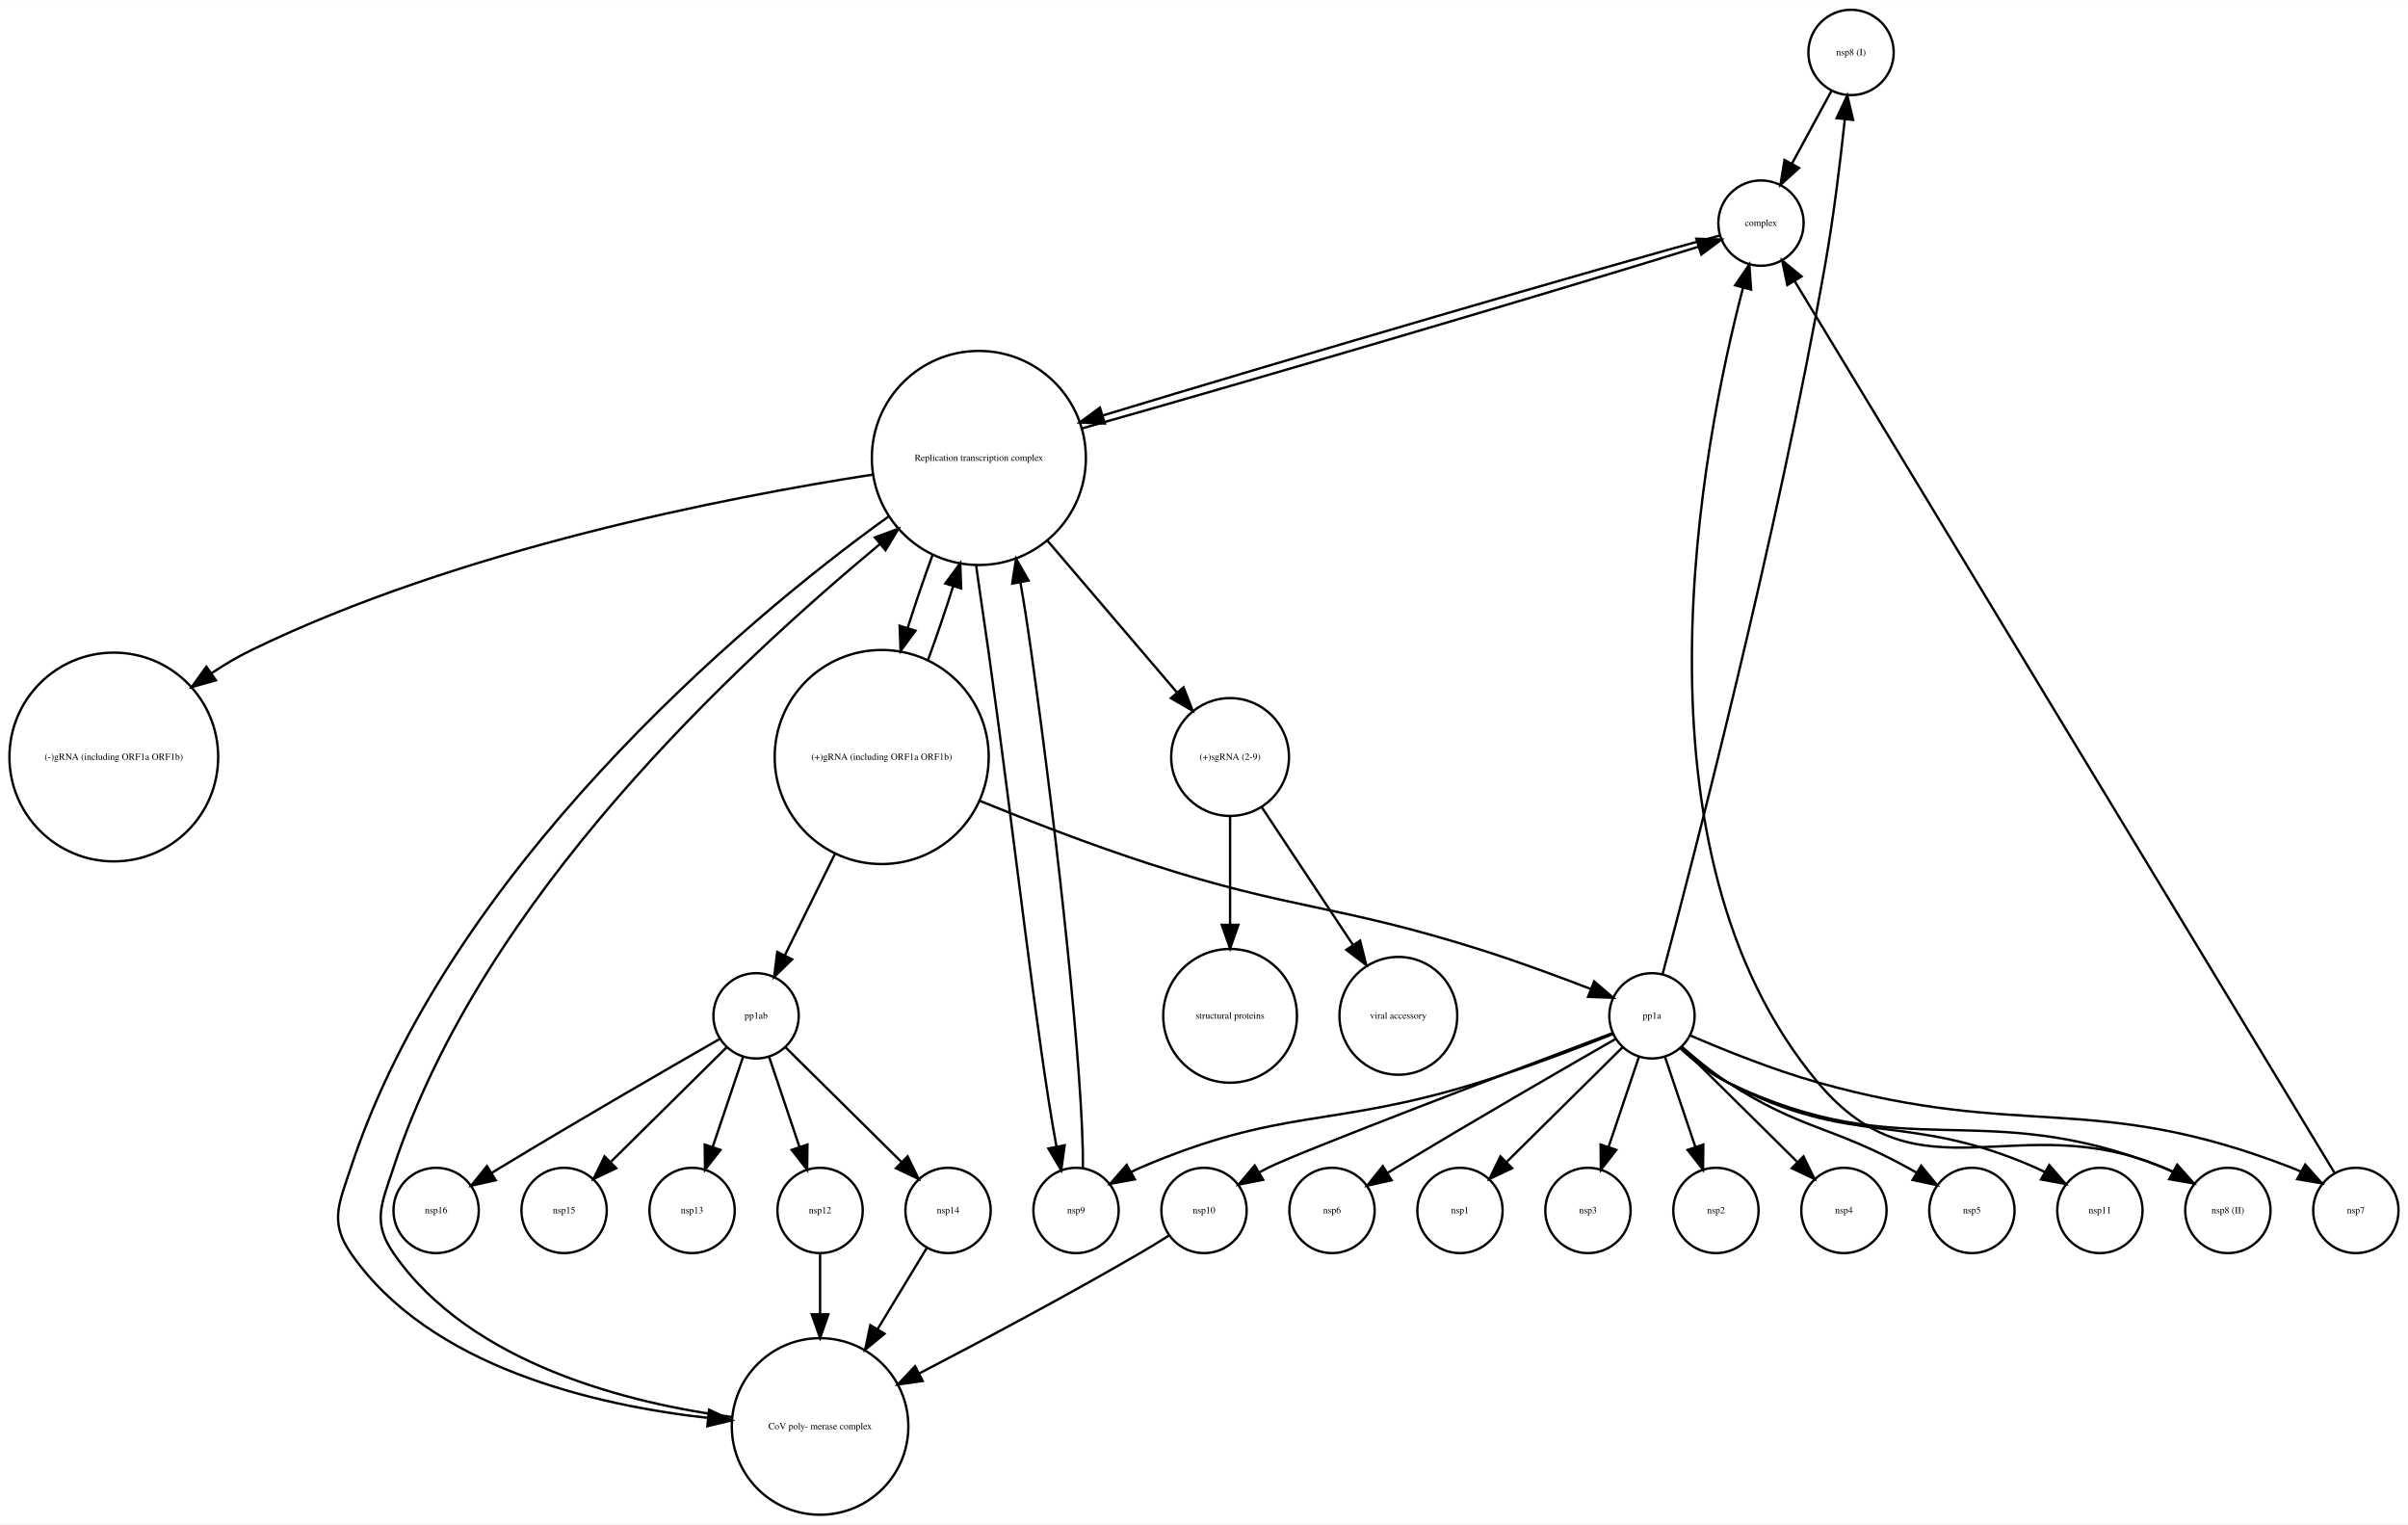
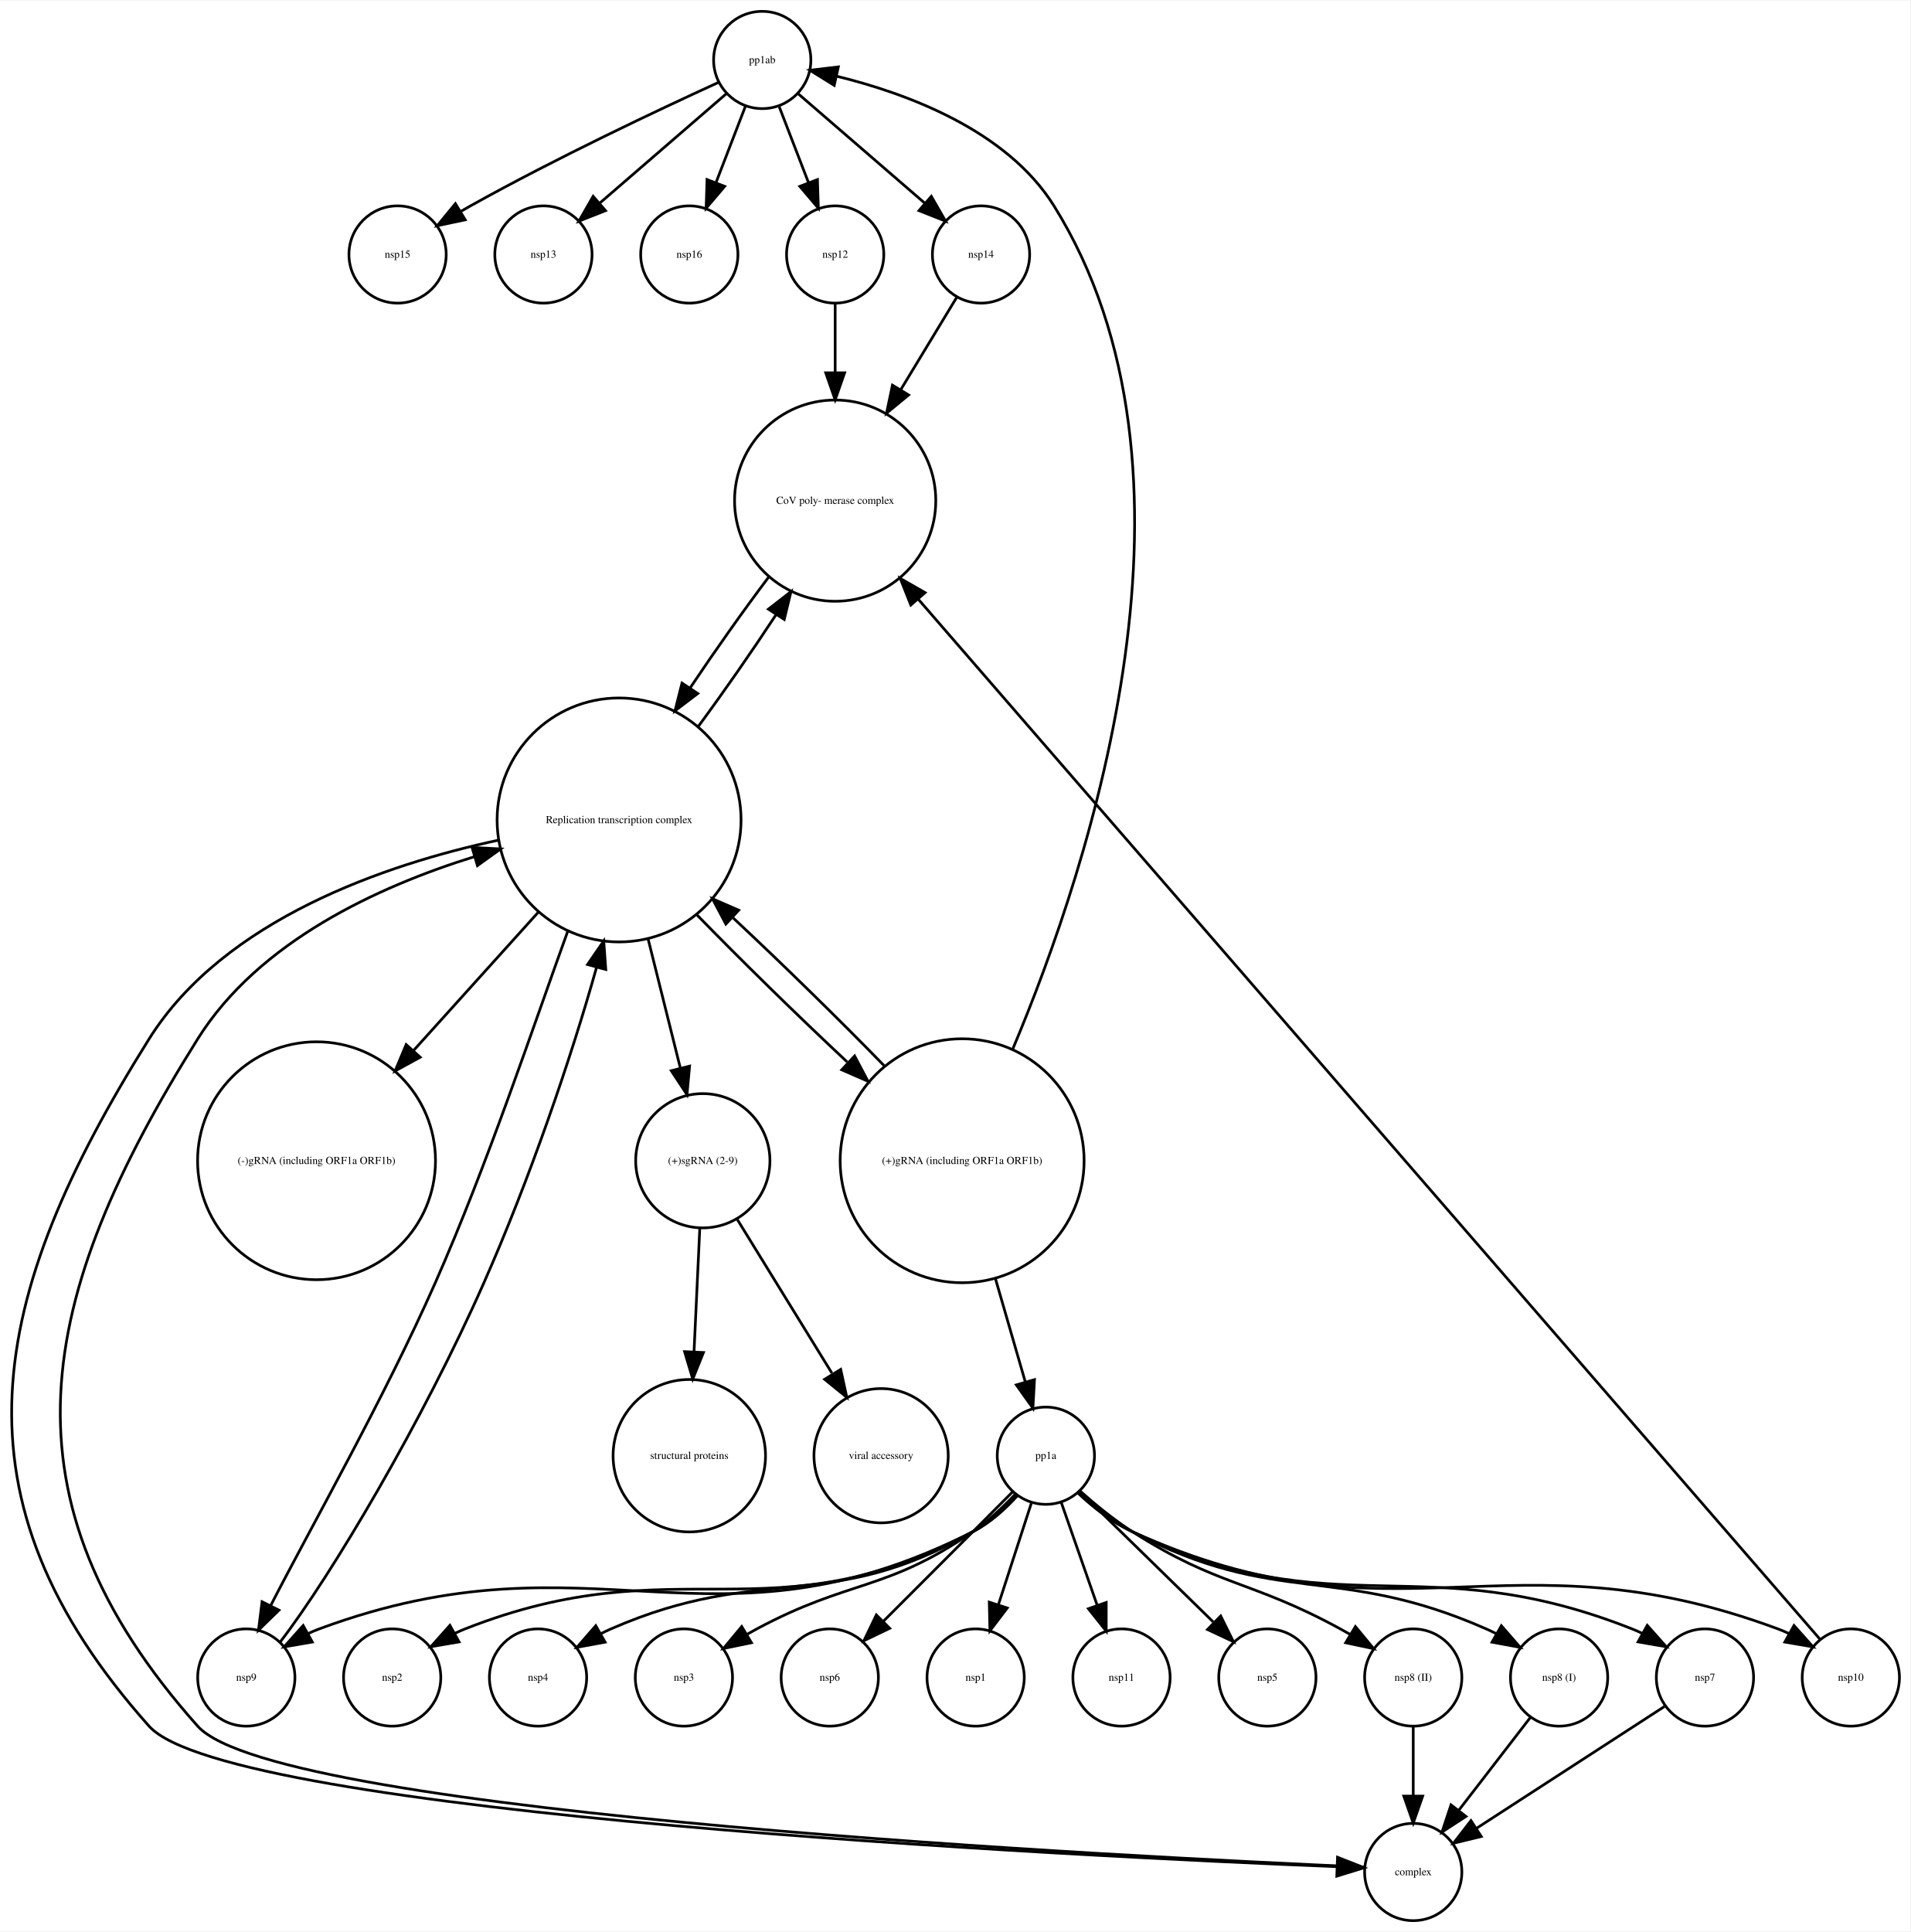
- <svg xmlns="http://www.w3.org/2000/svg" width="1016pt" height="643pt" viewBox="0.00 0.00 1016.02 642.77">
-   <g id="graph0" class="graph" transform="scale(1 1) rotate(0) translate(4 638.773)">
-     <polygon fill="white" stroke="none" points="-4,4 -4,-638.773 1012.02,-638.773 1012.02,4 -4,4" />
+ <svg xmlns="http://www.w3.org/2000/svg" width="707pt" height="715pt" viewBox="0.00 0.00 707.18 714.77">
+   <g id="graph0" class="graph" transform="scale(1 1) rotate(0) translate(4 710.773)">
+     <polygon fill="white" stroke="none" points="-4,4 -4,-710.773 703.183,-710.773 703.183,4 -4,4" />
    <g id="node1" class="node">
-       <ellipse fill="none" stroke="black" cx="777.017" cy="-616.773" rx="18" ry="18" />
-       <text text-anchor="middle" x="777.017" y="-615.573" font-family="Times,serif" font-size="4.00">nsp8 (I)</text>
+       <ellipse fill="none" stroke="black" cx="278.183" cy="-688.773" rx="18" ry="18" />
+       <text text-anchor="middle" x="278.183" y="-687.573" font-family="Times,serif" font-size="4.00">pp1ab</text>
+     </g>
+     <g id="node2" class="node">
+       <ellipse fill="none" stroke="black" cx="143.183" cy="-616.773" rx="18" ry="18" />
+       <text text-anchor="middle" x="143.183" y="-615.573" font-family="Times,serif" font-size="4.00">nsp15</text>
+     </g>
+     <g id="edge3" class="edge">
+       <path fill="none" stroke="black" d="M261.807,-680.395C240.405,-670.605 201.916,-652.485 170.183,-634.773 169.04,-634.136 167.878,-633.471 166.711,-632.789" />
+       <polygon fill="black" stroke="black" points="168.23,-629.617 157.867,-627.413 164.594,-635.598 168.23,-629.617" />
+     </g>
+     <g id="node4" class="node">
+       <ellipse fill="none" stroke="black" cx="197.183" cy="-616.773" rx="18" ry="18" />
+       <text text-anchor="middle" x="197.183" y="-615.573" font-family="Times,serif" font-size="4.00">nsp13</text>
+     </g>
+     <g id="edge5" class="edge">
+       <path fill="none" stroke="black" d="M264.807,-676.214C252.068,-665.205 232.703,-648.47 217.956,-635.726" />
+       <polygon fill="black" stroke="black" points="220.164,-633.008 210.309,-629.117 215.587,-638.304 220.164,-633.008" />
+     </g>
+     <g id="node16" class="node">
+       <ellipse fill="none" stroke="black" cx="251.183" cy="-616.773" rx="18" ry="18" />
+       <text text-anchor="middle" x="251.183" y="-615.573" font-family="Times,serif" font-size="4.00">nsp16</text>
+     </g>
+     <g id="edge1" class="edge">
+       <path fill="none" stroke="black" d="M271.921,-671.538C268.683,-663.145 264.657,-652.708 261.017,-643.269" />
+       <polygon fill="black" stroke="black" points="264.275,-641.991 257.411,-633.921 257.744,-644.51 264.275,-641.991" />
+     </g>
+     <g id="node17" class="node">
+       <ellipse fill="none" stroke="black" cx="305.183" cy="-616.773" rx="18" ry="18" />
+       <text text-anchor="middle" x="305.183" y="-615.573" font-family="Times,serif" font-size="4.00">nsp12</text>
+     </g>
+     <g id="edge2" class="edge">
+       <path fill="none" stroke="black" d="M284.445,-671.538C287.682,-663.145 291.708,-652.708 295.349,-643.269" />
+       <polygon fill="black" stroke="black" points="298.621,-644.51 298.954,-633.921 292.09,-641.991 298.621,-644.51" />
+     </g>
+     <g id="node18" class="node">
+       <ellipse fill="none" stroke="black" cx="359.183" cy="-616.773" rx="18" ry="18" />
+       <text text-anchor="middle" x="359.183" y="-615.573" font-family="Times,serif" font-size="4.00">nsp14</text>
+     </g>
+     <g id="edge4" class="edge">
+       <path fill="none" stroke="black" d="M291.558,-676.214C304.297,-665.205 323.662,-648.47 338.41,-635.726" />
+       <polygon fill="black" stroke="black" points="340.778,-638.304 346.056,-629.117 336.201,-633.008 340.778,-638.304" />
+     </g>
+     <g id="node3" class="node">
+       <ellipse fill="none" stroke="black" cx="519.183" cy="-90" rx="18" ry="18" />
+       <text text-anchor="middle" x="519.183" y="-88.8" font-family="Times,serif" font-size="4.00">nsp8 (II)</text>
+     </g>
+     <g id="node21" class="node">
+       <ellipse fill="none" stroke="black" cx="519.183" cy="-18" rx="18" ry="18" />
+       <text text-anchor="middle" x="519.183" y="-16.8" font-family="Times,serif" font-size="4.00">complex</text>
+     </g>
+     <g id="edge6" class="edge">
+       <path fill="none" stroke="black" d="M519.183,-71.697C519.183,-63.983 519.183,-54.712 519.183,-46.112" />
+       <polygon fill="black" stroke="black" points="522.683,-46.104 519.183,-36.104 515.683,-46.104 522.683,-46.104" />
+     </g>
+     <g id="node5" class="node">
+       <ellipse fill="none" stroke="black" cx="225.183" cy="-407.449" rx="45.156" ry="45.156" />
+       <text text-anchor="middle" x="225.183" y="-406.249" font-family="Times,serif" font-size="4.00">Replication transcription complex </text>
+     </g>
+     <g id="node7" class="node">
+       <ellipse fill="none" stroke="black" cx="113.183" cy="-281.293" rx="44.035" ry="44.035" />
+       <text text-anchor="middle" x="113.183" y="-280.093" font-family="Times,serif" font-size="4.00">(-)gRNA (including ORF1a ORF1b)</text>
+     </g>
+     <g id="edge10" class="edge">
+       <path fill="none" stroke="black" d="M195.463,-373.504C181.188,-357.68 163.968,-338.59 148.978,-321.973" />
+       <polygon fill="black" stroke="black" points="151.563,-319.613 142.266,-314.533 146.365,-324.302 151.563,-319.613" />
+     </g>
+     <g id="node14" class="node">
+       <ellipse fill="none" stroke="black" cx="87.183" cy="-90" rx="18" ry="18" />
+       <text text-anchor="middle" x="87.183" y="-88.8" font-family="Times,serif" font-size="4.00">nsp9</text>
+     </g>
+     <g id="edge7" class="edge">
+       <path fill="none" stroke="black" d="M206.277,-366.524C193.591,-331.565 176.393,-279.706 157.183,-236.215 138.096,-193.004 110.896,-145.329 96.297,-116.793" />
+       <polygon fill="black" stroke="black" points="99.28,-114.931 91.693,-107.536 93.013,-118.048 99.28,-114.931" />
+     </g>
+     <g id="node19" class="node">
+       <ellipse fill="none" stroke="black" cx="305.183" cy="-525.65" rx="37.247" ry="37.247" />
+       <text text-anchor="middle" x="305.183" y="-524.45" font-family="Times,serif" font-size="4.00">CoV poly- merase complex</text>
+     </g>
+     <g id="edge8" class="edge">
+       <path fill="none" stroke="black" d="M254.533,-442.093C264.026,-454.969 274.342,-469.805 283.221,-483.318" />
+       <polygon fill="black" stroke="black" points="280.452,-485.481 288.825,-491.973 286.327,-481.676 280.452,-485.481" />
+     </g>
+     <g id="edge9" class="edge">
+       <path fill="none" stroke="black" d="M180.674,-400.004C138.819,-391.045 78.898,-370.629 51.183,-326.371 -8.82,-230.554 -24.034,-156.402 51.183,-72 80.314,-39.311 393.628,-23.829 490.774,-19.981" />
+       <polygon fill="black" stroke="black" points="491.156,-23.469 501.014,-19.588 490.887,-16.475 491.156,-23.469" />
+     </g>
+     <g id="node23" class="node">
+       <ellipse fill="none" stroke="black" cx="352.183" cy="-281.293" rx="45.156" ry="45.156" />
+       <text text-anchor="middle" x="352.183" y="-280.093" font-family="Times,serif" font-size="4.00">(+)gRNA (including ORF1a ORF1b)</text>
+     </g>
+     <g id="edge11" class="edge">
+       <path fill="none" stroke="black" d="M253.795,-372.523C270.294,-355.561 291.258,-335.041 309.633,-317.858" />
+       <polygon fill="black" stroke="black" points="312.378,-320.086 317.329,-310.719 307.617,-314.954 312.378,-320.086" />
+     </g>
+     <g id="node25" class="node">
+       <ellipse fill="none" stroke="black" cx="256.183" cy="-281.293" rx="24.851" ry="24.851" />
+       <text text-anchor="middle" x="256.183" y="-280.093" font-family="Times,serif" font-size="4.00">(+)sgRNA (2-9)</text>
+     </g>
+     <g id="edge12" class="edge">
+       <path fill="none" stroke="black" d="M235.938,-363.374C239.822,-347.819 244.146,-330.502 247.797,-315.879" />
+       <polygon fill="black" stroke="black" points="251.294,-316.321 250.321,-305.771 244.502,-314.626 251.294,-316.321" />
+     </g>
+     <g id="node6" class="node">
+       <ellipse fill="none" stroke="black" cx="141.183" cy="-90" rx="18" ry="18" />
+       <text text-anchor="middle" x="141.183" y="-88.8" font-family="Times,serif" font-size="4.00">nsp2</text>
+     </g>
+     <g id="node8" class="node">
+       <ellipse fill="none" stroke="black" cx="383.183" cy="-172.107" rx="18" ry="18" />
+       <text text-anchor="middle" x="383.183" y="-170.907" font-family="Times,serif" font-size="4.00">pp1a</text>
+     </g>
+     <g id="edge13" class="edge">
+       <path fill="none" stroke="black" d="M395.956,-158.931C401.584,-153.935 408.44,-148.322 415.183,-144 446.986,-123.611 459.023,-126.099 492.183,-108 493.331,-107.373 494.498,-106.717 495.669,-106.043" />
+       <polygon fill="black" stroke="black" points="497.778,-108.858 504.527,-100.691 494.158,-102.867 497.778,-108.858" />
+     </g>
+     <g id="edge16" class="edge">
+       <path fill="none" stroke="black" d="M372.641,-157.496C368.099,-152.518 362.401,-147.303 356.183,-144 281.051,-104.09 247.327,-139.205 168.183,-108 166.965,-107.52 165.743,-106.984 164.526,-106.406" />
+       <polygon fill="black" stroke="black" points="165.949,-103.193 155.507,-101.399 162.551,-109.313 165.949,-103.193" />
+     </g>
+     <g id="node9" class="node">
+       <ellipse fill="none" stroke="black" cx="195.183" cy="-90" rx="18" ry="18" />
+       <text text-anchor="middle" x="195.183" y="-88.8" font-family="Times,serif" font-size="4.00">nsp4</text>
+     </g>
+     <g id="edge17" class="edge">
+       <path fill="none" stroke="black" d="M372.253,-157.448C367.738,-152.585 362.161,-147.462 356.183,-144 302.818,-113.096 278.685,-132.705 222.183,-108 220.984,-107.476 219.776,-106.903 218.571,-106.296" />
+       <polygon fill="black" stroke="black" points="220.018,-103.092 209.596,-101.186 216.554,-109.175 220.018,-103.092" />
+     </g>
+     <g id="node10" class="node">
+       <ellipse fill="none" stroke="black" cx="573.183" cy="-90" rx="18" ry="18" />
+       <text text-anchor="middle" x="573.183" y="-88.8" font-family="Times,serif" font-size="4.00">nsp8 (I)</text>
+     </g>
+     <g id="edge18" class="edge">
+       <path fill="none" stroke="black" d="M395.321,-158.638C400.944,-153.47 407.97,-147.805 415.183,-144 468.586,-115.823 490.929,-132.348 546.183,-108 547.38,-107.472 548.587,-106.897 549.79,-106.288" />
+       <polygon fill="black" stroke="black" points="551.811,-109.165 558.762,-101.169 548.342,-103.085 551.811,-109.165" />
+     </g>
+     <g id="node11" class="node">
+       <ellipse fill="none" stroke="black" cx="249.183" cy="-90" rx="18" ry="18" />
+       <text text-anchor="middle" x="249.183" y="-88.8" font-family="Times,serif" font-size="4.00">nsp3</text>
+     </g>
+     <g id="edge21" class="edge">
+       <path fill="none" stroke="black" d="M371.939,-157.943C367.385,-153.14 361.864,-147.93 356.183,-144 324.116,-121.82 310.541,-126.432 276.183,-108 275.03,-107.381 273.859,-106.732 272.685,-106.063" />
+       <polygon fill="black" stroke="black" points="274.191,-102.885 263.817,-100.731 270.584,-108.884 274.191,-102.885" />
+     </g>
+     <g id="node12" class="node">
+       <ellipse fill="none" stroke="black" cx="303.183" cy="-90" rx="18" ry="18" />
+       <text text-anchor="middle" x="303.183" y="-88.8" font-family="Times,serif" font-size="4.00">nsp6</text>
+     </g>
+     <g id="edge22" class="edge">
+       <path fill="none" stroke="black" d="M370.822,-158.687C366.227,-154.073 360.969,-148.796 356.183,-144 345.195,-132.991 332.913,-120.707 322.942,-110.74" />
+       <polygon fill="black" stroke="black" points="325.373,-108.222 315.826,-103.629 320.425,-113.174 325.373,-108.222" />
+     </g>
+     <g id="node13" class="node">
+       <ellipse fill="none" stroke="black" cx="627.183" cy="-90" rx="18" ry="18" />
+       <text text-anchor="middle" x="627.183" y="-88.8" font-family="Times,serif" font-size="4.00">nsp7</text>
+     </g>
+     <g id="edge23" class="edge">
+       <path fill="none" stroke="black" d="M395.189,-158.375C400.787,-153.158 407.831,-147.529 415.183,-144 490.699,-107.754 522.302,-138.841 600.183,-108 601.399,-107.518 602.622,-106.98 603.838,-106.401" />
+       <polygon fill="black" stroke="black" points="605.814,-109.307 612.855,-101.39 602.414,-103.189 605.814,-109.307" />
+     </g>
+     <g id="edge24" class="edge">
+       <path fill="none" stroke="black" d="M372.71,-157.362C368.177,-152.366 362.468,-147.173 356.183,-144 259.113,-94.993 216.149,-145.776 114.183,-108 112.787,-107.483 111.386,-106.887 109.998,-106.234" />
+       <polygon fill="black" stroke="black" points="111.622,-103.133 101.179,-101.344 108.227,-109.255 111.622,-103.133" />
+     </g>
+     <g id="node20" class="node">
+       <ellipse fill="none" stroke="black" cx="357.183" cy="-90" rx="18" ry="18" />
+       <text text-anchor="middle" x="357.183" y="-88.8" font-family="Times,serif" font-size="4.00">nsp1</text>
+     </g>
+     <g id="edge19" class="edge">
+       <path fill="none" stroke="black" d="M377.796,-154.509C374.286,-143.697 369.634,-129.363 365.637,-117.05" />
+       <polygon fill="black" stroke="black" points="368.89,-115.734 362.474,-107.303 362.232,-117.895 368.89,-115.734" />
+     </g>
+     <g id="node22" class="node">
+       <ellipse fill="none" stroke="black" cx="411.183" cy="-90" rx="18" ry="18" />
+       <text text-anchor="middle" x="411.183" y="-88.8" font-family="Times,serif" font-size="4.00">nsp11</text>
+     </g>
+     <g id="edge20" class="edge">
+       <path fill="none" stroke="black" d="M388.849,-154.897C392.682,-143.93 397.826,-129.214 402.211,-116.669" />
+       <polygon fill="black" stroke="black" points="405.529,-117.782 405.525,-107.187 398.921,-115.472 405.529,-117.782" />
    </g>
    <g id="node26" class="node">
-       <ellipse fill="none" stroke="black" cx="739.017" cy="-544.773" rx="18" ry="18" />
-       <text text-anchor="middle" x="739.017" y="-543.573" font-family="Times,serif" font-size="4.00">complex</text>
-     </g>
-     <g id="edge1" class="edge">
-       <path fill="none" stroke="black" d="M768.772,-600.584C763.892,-591.595 757.601,-580.006 752.061,-569.801" />
-       <polygon fill="black" stroke="black" points="755.094,-568.051 747.247,-560.933 748.942,-571.391 755.094,-568.051" />
-     </g>
-     <g id="node2" class="node">
-       <ellipse fill="none" stroke="black" cx="558.017" cy="-128.246" rx="18" ry="18" />
-       <text text-anchor="middle" x="558.017" y="-127.046" font-family="Times,serif" font-size="4.00">nsp6</text>
-     </g>
-     <g id="node3" class="node">
-       <ellipse fill="none" stroke="black" cx="180.017" cy="-128.246" rx="18" ry="18" />
-       <text text-anchor="middle" x="180.017" y="-127.046" font-family="Times,serif" font-size="4.00">nsp16</text>
-     </g>
-     <g id="node4" class="node">
-       <ellipse fill="none" stroke="black" cx="409.017" cy="-445.695" rx="45.156" ry="45.156" />
-       <text text-anchor="middle" x="409.017" y="-444.495" font-family="Times,serif" font-size="4.00">Replication transcription complex </text>
-     </g>
-     <g id="node5" class="node">
-       <ellipse fill="none" stroke="black" cx="44.017" cy="-319.539" rx="44.035" ry="44.035" />
-       <text text-anchor="middle" x="44.017" y="-318.339" font-family="Times,serif" font-size="4.00">(-)gRNA (including ORF1a ORF1b)</text>
-     </g>
-     <g id="edge5" class="edge">
-       <path fill="none" stroke="black" d="M364.404,-438.702C302.893,-429.207 189.7,-407.244 102.017,-364.617 96.344,-361.859 90.68,-358.503 85.237,-354.886" />
-       <polygon fill="black" stroke="black" points="87.093,-351.913 76.896,-349.037 83.074,-357.644 87.093,-351.913" />
-     </g>
-     <g id="node12" class="node">
-       <ellipse fill="none" stroke="black" cx="342.017" cy="-37.123" rx="37.247" ry="37.247" />
-       <text text-anchor="middle" x="342.017" y="-35.923" font-family="Times,serif" font-size="4.00">CoV poly- merase complex</text>
-     </g>
-     <g id="edge6" class="edge">
-       <path fill="none" stroke="black" d="M370.997,-421.055C307.843,-375.829 184.848,-270.432 144.017,-146.246 139.02,-131.047 134.942,-123.423 144.017,-110.246 177.238,-62.011 247.38,-46.014 294.73,-40.721" />
-       <polygon fill="black" stroke="black" points="295.159,-44.196 304.762,-39.721 294.464,-37.231 295.159,-44.196" />
-     </g>
-     <g id="node22" class="node">
-       <ellipse fill="none" stroke="black" cx="450.017" cy="-128.246" rx="18" ry="18" />
-       <text text-anchor="middle" x="450.017" y="-127.046" font-family="Times,serif" font-size="4.00">nsp9</text>
-     </g>
-     <g id="edge4" class="edge">
-       <path fill="none" stroke="black" d="M407.881,-400.272C409.451,-388.681 411.39,-376.194 413.017,-364.617 423.686,-288.732 433.649,-198.704 441.752,-155.262" />
-       <polygon fill="black" stroke="black" points="445.224,-155.753 443.772,-145.258 438.362,-154.368 445.224,-155.753" />
-     </g>
-     <g id="node23" class="node">
-       <ellipse fill="none" stroke="black" cx="515.017" cy="-319.539" rx="24.851" ry="24.851" />
-       <text text-anchor="middle" x="515.017" y="-318.339" font-family="Times,serif" font-size="4.00">(+)sgRNA (2-9)</text>
-     </g>
-     <g id="edge2" class="edge">
-       <path fill="none" stroke="black" d="M437.982,-410.769C455.176,-390.631 476.651,-365.477 492.556,-346.847" />
-       <polygon fill="black" stroke="black" points="495.388,-348.921 499.22,-339.043 490.065,-344.376 495.388,-348.921" />
-     </g>
-     <g id="node25" class="node">
-       <ellipse fill="none" stroke="black" cx="368.017" cy="-319.539" rx="45.156" ry="45.156" />
-       <text text-anchor="middle" x="368.017" y="-318.339" font-family="Times,serif" font-size="4.00">(+)gRNA (including ORF1a ORF1b)</text>
-     </g>
-     <g id="edge7" class="edge">
-       <path fill="none" stroke="black" d="M389.465,-404.728C385.872,-394.951 382.252,-384.332 378.991,-374.035" />
-       <polygon fill="black" stroke="black" points="382.279,-372.822 375.986,-364.298 375.591,-374.886 382.279,-372.822" />
-     </g>
-     <g id="edge3" class="edge">
-       <path fill="none" stroke="black" d="M452.45,-458.136C521.965,-477.68 655.814,-517.097 712.64,-534.803" />
-       <polygon fill="black" stroke="black" points="711.732,-538.186 722.321,-537.847 713.831,-531.509 711.732,-538.186" />
-     </g>
-     <g id="node6" class="node">
-       <ellipse fill="none" stroke="black" cx="936.017" cy="-128.246" rx="18" ry="18" />
-       <text text-anchor="middle" x="936.017" y="-127.046" font-family="Times,serif" font-size="4.00">nsp8 (II)</text>
-     </g>
-     <g id="edge8" class="edge">
-       <path fill="none" stroke="black" d="M921.63,-139.492C917.679,-141.971 913.3,-144.426 909.017,-146.246 847.509,-172.385 805.953,-131.03 763.017,-182.246 680.524,-280.651 714.331,-451.998 731.416,-517.387" />
-       <polygon fill="black" stroke="black" points="728.104,-518.55 734.091,-527.291 734.862,-516.725 728.104,-518.55" />
-     </g>
-     <g id="node7" class="node">
-       <ellipse fill="none" stroke="black" cx="342.017" cy="-128.246" rx="18" ry="18" />
-       <text text-anchor="middle" x="342.017" y="-127.046" font-family="Times,serif" font-size="4.00">nsp12</text>
-     </g>
-     <g id="edge9" class="edge">
-       <path fill="none" stroke="black" d="M342.017,-110.062C342.017,-102.712 342.017,-93.739 342.017,-84.657" />
-       <polygon fill="black" stroke="black" points="345.517,-84.437 342.017,-74.437 338.517,-84.437 345.517,-84.437" />
-     </g>
-     <g id="node8" class="node">
-       <ellipse fill="none" stroke="black" cx="504.017" cy="-128.246" rx="18" ry="18" />
-       <text text-anchor="middle" x="504.017" y="-127.046" font-family="Times,serif" font-size="4.00">nsp10</text>
-     </g>
-     <g id="edge10" class="edge">
-       <path fill="none" stroke="black" d="M489.279,-117.701C485.331,-115.217 481.041,-112.584 477.017,-110.246 446.29,-92.395 410.826,-73.513 383.959,-59.548" />
-       <polygon fill="black" stroke="black" points="385.325,-56.314 374.836,-54.823 382.106,-62.53 385.325,-56.314" />
-     </g>
-     <g id="node9" class="node">
-       <ellipse fill="none" stroke="black" cx="612.017" cy="-128.246" rx="18" ry="18" />
-       <text text-anchor="middle" x="612.017" y="-127.046" font-family="Times,serif" font-size="4.00">nsp1</text>
-     </g>
-     <g id="node10" class="node">
-       <ellipse fill="none" stroke="black" cx="990.017" cy="-128.246" rx="18" ry="18" />
-       <text text-anchor="middle" x="990.017" y="-127.046" font-family="Times,serif" font-size="4.00">nsp7</text>
-     </g>
-     <g id="edge11" class="edge">
-       <path fill="none" stroke="black" d="M980.929,-144.256C943.284,-206.427 799.402,-444.048 753.312,-520.166" />
-       <polygon fill="black" stroke="black" points="750.136,-518.653 747.951,-529.02 756.124,-522.279 750.136,-518.653" />
-     </g>
-     <g id="node11" class="node">
-       <ellipse fill="none" stroke="black" cx="666.017" cy="-128.246" rx="18" ry="18" />
-       <text text-anchor="middle" x="666.017" y="-127.046" font-family="Times,serif" font-size="4.00">nsp3</text>
-     </g>
-     <g id="edge12" class="edge">
-       <path fill="none" stroke="black" d="M304.844,-41.096C262.232,-46.752 194.489,-63.1 162.017,-110.246 152.942,-123.423 157.02,-131.047 162.017,-146.246 199.665,-260.752 307.167,-359.283 367.298,-409.402" />
-       <polygon fill="black" stroke="black" points="365.164,-412.179 375.1,-415.857 369.626,-406.785 365.164,-412.179" />
-     </g>
-     <g id="node13" class="node">
-       <ellipse fill="none" stroke="black" cx="720.017" cy="-128.246" rx="18" ry="18" />
-       <text text-anchor="middle" x="720.017" y="-127.046" font-family="Times,serif" font-size="4.00">nsp2</text>
-     </g>
-     <g id="node14" class="node">
-       <ellipse fill="none" stroke="black" cx="774.017" cy="-128.246" rx="18" ry="18" />
-       <text text-anchor="middle" x="774.017" y="-127.046" font-family="Times,serif" font-size="4.00">nsp4</text>
+       <ellipse fill="none" stroke="black" cx="465.183" cy="-90" rx="18" ry="18" />
+       <text text-anchor="middle" x="465.183" y="-88.8" font-family="Times,serif" font-size="4.00">nsp5</text>
+     </g>
+     <g id="edge15" class="edge">
+       <path fill="none" stroke="black" d="M395.637,-158.941C408.761,-146.119 429.633,-125.729 445.091,-110.628" />
+       <polygon fill="black" stroke="black" points="447.904,-112.773 452.611,-103.281 443.013,-107.766 447.904,-112.773" />
+     </g>
+     <g id="node27" class="node">
+       <ellipse fill="none" stroke="black" cx="681.183" cy="-90" rx="18" ry="18" />
+       <text text-anchor="middle" x="681.183" y="-88.8" font-family="Times,serif" font-size="4.00">nsp10</text>
+     </g>
+     <g id="edge14" class="edge">
+       <path fill="none" stroke="black" d="M395.119,-158.225C400.704,-152.981 407.757,-147.371 415.183,-144 512.996,-99.595 553.487,-145.41 654.183,-108 655.578,-107.482 656.978,-106.885 658.367,-106.231" />
+       <polygon fill="black" stroke="black" points="660.138,-109.251 667.184,-101.339 656.742,-103.13 660.138,-109.251" />
+     </g>
+     <g id="edge25" class="edge">
+       <path fill="none" stroke="black" d="M562.514,-75.17C554.97,-65.391 544.701,-52.08 536.054,-40.87" />
+       <polygon fill="black" stroke="black" points="538.709,-38.581 529.829,-32.801 533.166,-42.857 538.709,-38.581" />
+     </g>
+     <g id="edge26" class="edge">
+       <path fill="none" stroke="black" d="M612.166,-79.267C594.111,-67.565 563.608,-47.794 542.486,-34.104" />
+       <polygon fill="black" stroke="black" points="544.367,-31.152 534.072,-28.651 540.56,-37.027 544.367,-31.152" />
+     </g>
+     <g id="edge27" class="edge">
+       <path fill="none" stroke="black" d="M99.672,-103.086C118.569,-127.562 152.57,-185.021 175.183,-236.215 192.034,-274.366 207.337,-318.957 216.862,-352.93" />
+       <polygon fill="black" stroke="black" points="213.507,-353.933 219.509,-362.664 220.262,-352.096 213.507,-353.933" />
    </g>
    <g id="node15" class="node">
-       <ellipse fill="none" stroke="black" cx="315.017" cy="-210.354" rx="18" ry="18" />
-       <text text-anchor="middle" x="315.017" y="-209.154" font-family="Times,serif" font-size="4.00">pp1ab</text>
-     </g>
-     <g id="edge16" class="edge">
-       <path fill="none" stroke="black" d="M299.542,-200.525C278.487,-188.466 239.694,-166.073 207.017,-146.246 205.899,-145.567 204.756,-144.869 203.604,-144.161" />
-       <polygon fill="black" stroke="black" points="205.156,-141.003 194.817,-138.688 201.455,-146.945 205.156,-141.003" />
-     </g>
-     <g id="edge13" class="edge">
-       <path fill="none" stroke="black" d="M320.481,-193.143C324.178,-182.176 329.137,-167.46 333.366,-154.915" />
-       <polygon fill="black" stroke="black" points="336.684,-156.027 336.562,-145.433 330.051,-153.791 336.684,-156.027" />
-     </g>
-     <g id="node16" class="node">
-       <ellipse fill="none" stroke="black" cx="234.017" cy="-128.246" rx="18" ry="18" />
-       <text text-anchor="middle" x="234.017" y="-127.046" font-family="Times,serif" font-size="4.00">nsp15</text>
-     </g>
-     <g id="edge14" class="edge">
-       <path fill="none" stroke="black" d="M302.715,-197.187C289.751,-184.365 269.133,-163.975 253.864,-148.874" />
-       <polygon fill="black" stroke="black" points="256.007,-146.071 246.435,-141.527 251.084,-151.048 256.007,-146.071" />
-     </g>
-     <g id="node20" class="node">
-       <ellipse fill="none" stroke="black" cx="288.017" cy="-128.246" rx="18" ry="18" />
-       <text text-anchor="middle" x="288.017" y="-127.046" font-family="Times,serif" font-size="4.00">nsp13</text>
-     </g>
-     <g id="edge15" class="edge">
-       <path fill="none" stroke="black" d="M309.554,-193.143C305.857,-182.176 300.897,-167.46 296.669,-154.915" />
-       <polygon fill="black" stroke="black" points="299.984,-153.791 293.473,-145.433 293.35,-156.027 299.984,-153.791" />
+       <ellipse fill="none" stroke="black" cx="251.183" cy="-172.107" rx="28.215" ry="28.215" />
+       <text text-anchor="middle" x="251.183" y="-170.907" font-family="Times,serif" font-size="4.00">structural proteins</text>
+     </g>
+     <g id="edge28" class="edge">
+       <path fill="none" stroke="black" d="M305.183,-598.59C305.183,-591.239 305.183,-582.267 305.183,-573.184" />
+       <polygon fill="black" stroke="black" points="308.683,-572.964 305.183,-562.964 301.683,-572.964 308.683,-572.964" />
+     </g>
+     <g id="edge29" class="edge">
+       <path fill="none" stroke="black" d="M350.266,-601.057C344.577,-591.668 336.906,-579.007 329.506,-566.794" />
+       <polygon fill="black" stroke="black" points="332.373,-564.771 324.197,-558.033 326.386,-568.399 332.373,-564.771" />
+     </g>
+     <g id="edge30" class="edge">
+       <path fill="none" stroke="black" d="M280.606,-497.406C271.377,-485.185 260.917,-470.398 251.549,-456.418" />
+       <polygon fill="black" stroke="black" points="254.316,-454.256 245.878,-447.848 248.478,-458.119 254.316,-454.256" />
+     </g>
+     <g id="edge31" class="edge">
+       <path fill="none" stroke="black" d="M501.201,-19.821C420.77,-23.384 98.736,-38.838 69.183,-72 -6.034,-156.402 9.18,-230.554 69.183,-326.371 91.813,-362.509 135.915,-382.751 171.546,-393.839" />
+       <polygon fill="black" stroke="black" points="170.764,-397.258 181.346,-396.73 172.745,-390.544 170.764,-397.258" />
+     </g>
+     <g id="edge32" class="edge">
+       <path fill="none" stroke="black" d="M370.811,-322.373C400.07,-391.8 447.474,-536.421 386.183,-634.773 368.707,-662.816 331.585,-676.44 305.773,-682.756" />
+       <polygon fill="black" stroke="black" points="304.83,-679.381 295.829,-684.97 306.351,-686.213 304.83,-679.381" />
+     </g>
+     <g id="edge33" class="edge">
+       <path fill="none" stroke="black" d="M323.25,-316.548C306.712,-333.538 285.763,-354.033 267.436,-371.162" />
+       <polygon fill="black" stroke="black" points="264.715,-368.911 259.762,-378.276 269.475,-374.044 264.715,-368.911" />
+     </g>
+     <g id="edge34" class="edge">
+       <path fill="none" stroke="black" d="M364.524,-237.622C368.247,-224.75 372.224,-210.999 375.546,-199.514" />
+       <polygon fill="black" stroke="black" points="378.97,-200.272 378.386,-189.694 372.245,-198.327 378.97,-200.272" />
    </g>
    <g id="node24" class="node">
-       <ellipse fill="none" stroke="black" cx="396.017" cy="-128.246" rx="18" ry="18" />
-       <text text-anchor="middle" x="396.017" y="-127.046" font-family="Times,serif" font-size="4.00">nsp14</text>
-     </g>
-     <g id="edge17" class="edge">
-       <path fill="none" stroke="black" d="M327.32,-197.187C340.284,-184.365 360.902,-163.975 376.171,-148.874" />
-       <polygon fill="black" stroke="black" points="378.95,-151.048 383.599,-141.527 374.028,-146.071 378.95,-151.048" />
-     </g>
-     <g id="node17" class="node">
-       <ellipse fill="none" stroke="black" cx="828.017" cy="-128.246" rx="18" ry="18" />
-       <text text-anchor="middle" x="828.017" y="-127.046" font-family="Times,serif" font-size="4.00">nsp5</text>
-     </g>
-     <g id="node18" class="node">
-       <ellipse fill="none" stroke="black" cx="586.017" cy="-210.354" rx="24.851" ry="24.851" />
-       <text text-anchor="middle" x="586.017" y="-209.154" font-family="Times,serif" font-size="4.00">viral accessory</text>
-     </g>
-     <g id="node19" class="node">
-       <ellipse fill="none" stroke="black" cx="882.017" cy="-128.246" rx="18" ry="18" />
-       <text text-anchor="middle" x="882.017" y="-127.046" font-family="Times,serif" font-size="4.00">nsp11</text>
-     </g>
-     <g id="node21" class="node">
-       <ellipse fill="none" stroke="black" cx="515.017" cy="-210.354" rx="28.215" ry="28.215" />
-       <text text-anchor="middle" x="515.017" y="-209.154" font-family="Times,serif" font-size="4.00">structural proteins</text>
-     </g>
-     <g id="edge18" class="edge">
-       <path fill="none" stroke="black" d="M452.936,-146.117C453.173,-184.812 442.504,-282.913 431.017,-364.617 429.721,-373.836 428.228,-383.632 426.571,-393.093" />
-       <polygon fill="black" stroke="black" points="423.082,-392.715 424.71,-403.184 429.965,-393.985 423.082,-392.715" />
-     </g>
-     <g id="edge19" class="edge">
-       <path fill="none" stroke="black" d="M528.372,-298.378C539.212,-282.014 554.638,-258.727 566.805,-240.358" />
-       <polygon fill="black" stroke="black" points="569.877,-242.058 572.481,-231.789 564.041,-238.193 569.877,-242.058" />
-     </g>
-     <g id="edge20" class="edge">
-       <path fill="none" stroke="black" d="M515.017,-294.485C515.017,-281.045 515.017,-264 515.017,-248.848" />
-       <polygon fill="black" stroke="black" points="518.517,-248.728 515.017,-238.728 511.517,-248.728 518.517,-248.728" />
-     </g>
-     <g id="edge21" class="edge">
-       <path fill="none" stroke="black" d="M387.1,-112.529C381.412,-103.14 373.741,-90.48 366.34,-78.266" />
-       <polygon fill="black" stroke="black" points="369.208,-76.244 361.032,-69.505 363.221,-79.872 369.208,-76.244" />
-     </g>
-     <g id="edge23" class="edge">
-       <path fill="none" stroke="black" d="M387.532,-360.405C391.166,-370.285 394.827,-381.029 398.119,-391.436" />
-       <polygon fill="black" stroke="black" points="394.86,-392.745 401.149,-401.272 401.549,-390.684 394.86,-392.745" />
-     </g>
-     <g id="edge22" class="edge">
-       <path fill="none" stroke="black" d="M348.433,-278.932C341.289,-264.485 333.425,-248.581 327.121,-235.832" />
-       <polygon fill="black" stroke="black" points="330.213,-234.188 322.643,-226.775 323.938,-237.29 330.213,-234.188" />
-     </g>
-     <g id="node27" class="node">
-       <ellipse fill="none" stroke="black" cx="693.017" cy="-210.354" rx="18" ry="18" />
-       <text text-anchor="middle" x="693.017" y="-209.154" font-family="Times,serif" font-size="4.00">pp1a</text>
-     </g>
-     <g id="edge24" class="edge">
-       <path fill="none" stroke="black" d="M409.185,-301.125C430.422,-292.49 456.873,-282.266 481.017,-274.461 541.739,-254.831 559.137,-257.594 620.017,-238.461 635.896,-233.471 653.386,-227.011 667.265,-221.649" />
-       <polygon fill="black" stroke="black" points="668.62,-224.877 676.658,-217.976 666.07,-218.358 668.62,-224.877" />
-     </g>
-     <g id="edge25" class="edge">
-       <path fill="none" stroke="black" d="M721.419,-539.477C672.935,-526.413 537.031,-486.657 461.365,-463.645" />
-       <polygon fill="black" stroke="black" points="462.137,-460.222 451.551,-460.651 460.094,-466.917 462.137,-460.222" />
-     </g>
-     <g id="edge33" class="edge">
-       <path fill="none" stroke="black" d="M697.515,-227.983C710.013,-274.721 745.59,-411.374 766.017,-526.773 769.658,-547.34 772.504,-570.793 774.388,-588.458" />
-       <polygon fill="black" stroke="black" points="770.93,-589.043 775.435,-598.632 777.893,-588.327 770.93,-589.043" />
-     </g>
-     <g id="edge34" class="edge">
-       <path fill="none" stroke="black" d="M677.542,-200.525C656.487,-188.466 617.694,-166.073 585.017,-146.246 583.899,-145.567 582.756,-144.869 581.604,-144.161" />
-       <polygon fill="black" stroke="black" points="583.156,-141.003 572.817,-138.688 579.455,-146.945 583.156,-141.003" />
+       <ellipse fill="none" stroke="black" cx="322.183" cy="-172.107" rx="24.851" ry="24.851" />
+       <text text-anchor="middle" x="322.183" y="-170.907" font-family="Times,serif" font-size="4.00">viral accessory</text>
+     </g>
+     <g id="edge35" class="edge">
+       <path fill="none" stroke="black" d="M255.061,-256.239C254.434,-242.798 253.639,-225.754 252.932,-210.602" />
+       <polygon fill="black" stroke="black" points="256.422,-210.308 252.46,-200.482 249.43,-210.634 256.422,-210.308" />
+     </g>
+     <g id="edge36" class="edge">
+       <path fill="none" stroke="black" d="M268.908,-259.627C278.86,-243.464 292.83,-220.778 303.967,-202.691" />
+       <polygon fill="black" stroke="black" points="307.233,-204.061 309.496,-193.711 301.273,-200.391 307.233,-204.061" />
    </g>
    <g id="edge37" class="edge">
-       <path fill="none" stroke="black" d="M705.025,-196.625C710.624,-191.409 717.668,-185.779 725.017,-182.246 800.122,-146.15 831.558,-176.966 909.017,-146.246 910.234,-145.764 911.456,-145.226 912.672,-144.646" />
-       <polygon fill="black" stroke="black" points="914.649,-147.552 921.688,-139.633 911.247,-141.433 914.649,-147.552" />
-     </g>
-     <g id="edge27" class="edge">
-       <path fill="none" stroke="black" d="M676.251,-203.03C637.625,-188.432 544.63,-153.104 531.017,-146.246 529.849,-145.657 528.666,-145.032 527.481,-144.383" />
-       <polygon fill="black" stroke="black" points="528.967,-141.196 518.577,-139.121 525.405,-147.222 528.967,-141.196" />
-     </g>
-     <g id="edge28" class="edge">
-       <path fill="none" stroke="black" d="M680.715,-197.187C667.751,-184.365 647.133,-163.975 631.864,-148.874" />
-       <polygon fill="black" stroke="black" points="634.007,-146.071 624.435,-141.527 629.084,-151.048 634.007,-146.071" />
-     </g>
-     <g id="edge29" class="edge">
-       <path fill="none" stroke="black" d="M709.124,-202.099C723.122,-196.042 744.072,-187.567 763.017,-182.246 849.971,-157.827 878.812,-178.907 963.017,-146.246 964.237,-145.773 965.462,-145.242 966.681,-144.669" />
-       <polygon fill="black" stroke="black" points="968.648,-147.58 975.705,-139.678 965.261,-141.455 968.648,-147.58" />
-     </g>
-     <g id="edge36" class="edge">
-       <path fill="none" stroke="black" d="M687.554,-193.143C683.857,-182.176 678.897,-167.46 674.669,-154.915" />
-       <polygon fill="black" stroke="black" points="677.984,-153.791 671.473,-145.433 671.35,-156.027 677.984,-153.791" />
-     </g>
-     <g id="edge30" class="edge">
-       <path fill="none" stroke="black" d="M698.481,-193.143C702.178,-182.176 707.137,-167.46 711.366,-154.915" />
-       <polygon fill="black" stroke="black" points="714.684,-156.027 714.562,-145.433 708.051,-153.791 714.684,-156.027" />
-     </g>
-     <g id="edge26" class="edge">
-       <path fill="none" stroke="black" d="M705.32,-197.187C718.284,-184.365 738.902,-163.975 754.171,-148.874" />
-       <polygon fill="black" stroke="black" points="756.95,-151.048 761.599,-141.527 752.028,-146.071 756.95,-151.048" />
-     </g>
-     <g id="edge32" class="edge">
-       <path fill="none" stroke="black" d="M705.802,-197.194C711.431,-192.201 718.286,-186.586 725.017,-182.246 756.432,-161.996 768.256,-164.235 801.017,-146.246 802.164,-145.616 803.33,-144.958 804.5,-144.282" />
-       <polygon fill="black" stroke="black" points="806.611,-147.095 813.354,-138.924 802.987,-141.107 806.611,-147.095" />
-     </g>
-     <g id="edge31" class="edge">
-       <path fill="none" stroke="black" d="M705.159,-196.891C710.783,-191.724 717.809,-186.059 725.017,-182.246 778.014,-154.217 800.179,-170.475 855.017,-146.246 856.214,-145.717 857.42,-145.141 858.624,-144.531" />
-       <polygon fill="black" stroke="black" points="860.645,-147.407 867.594,-139.41 857.175,-141.328 860.645,-147.407" />
-     </g>
-     <g id="edge35" class="edge">
-       <path fill="none" stroke="black" d="M676.668,-202.699C661.988,-196.865 639.771,-188.38 620.017,-182.246 557.427,-162.81 537.273,-172.026 477.017,-146.246 475.814,-145.731 474.603,-145.167 473.396,-144.566" />
-       <polygon fill="black" stroke="black" points="474.837,-141.36 464.411,-139.478 471.388,-147.451 474.837,-141.36" />
+       <path fill="none" stroke="black" d="M669.815,-104.11C619.342,-162.323 414.553,-398.511 336.032,-489.071" />
+       <polygon fill="black" stroke="black" points="333.182,-487.016 329.275,-496.864 338.471,-491.601 333.182,-487.016" />
    </g>
  </g>
</svg>
